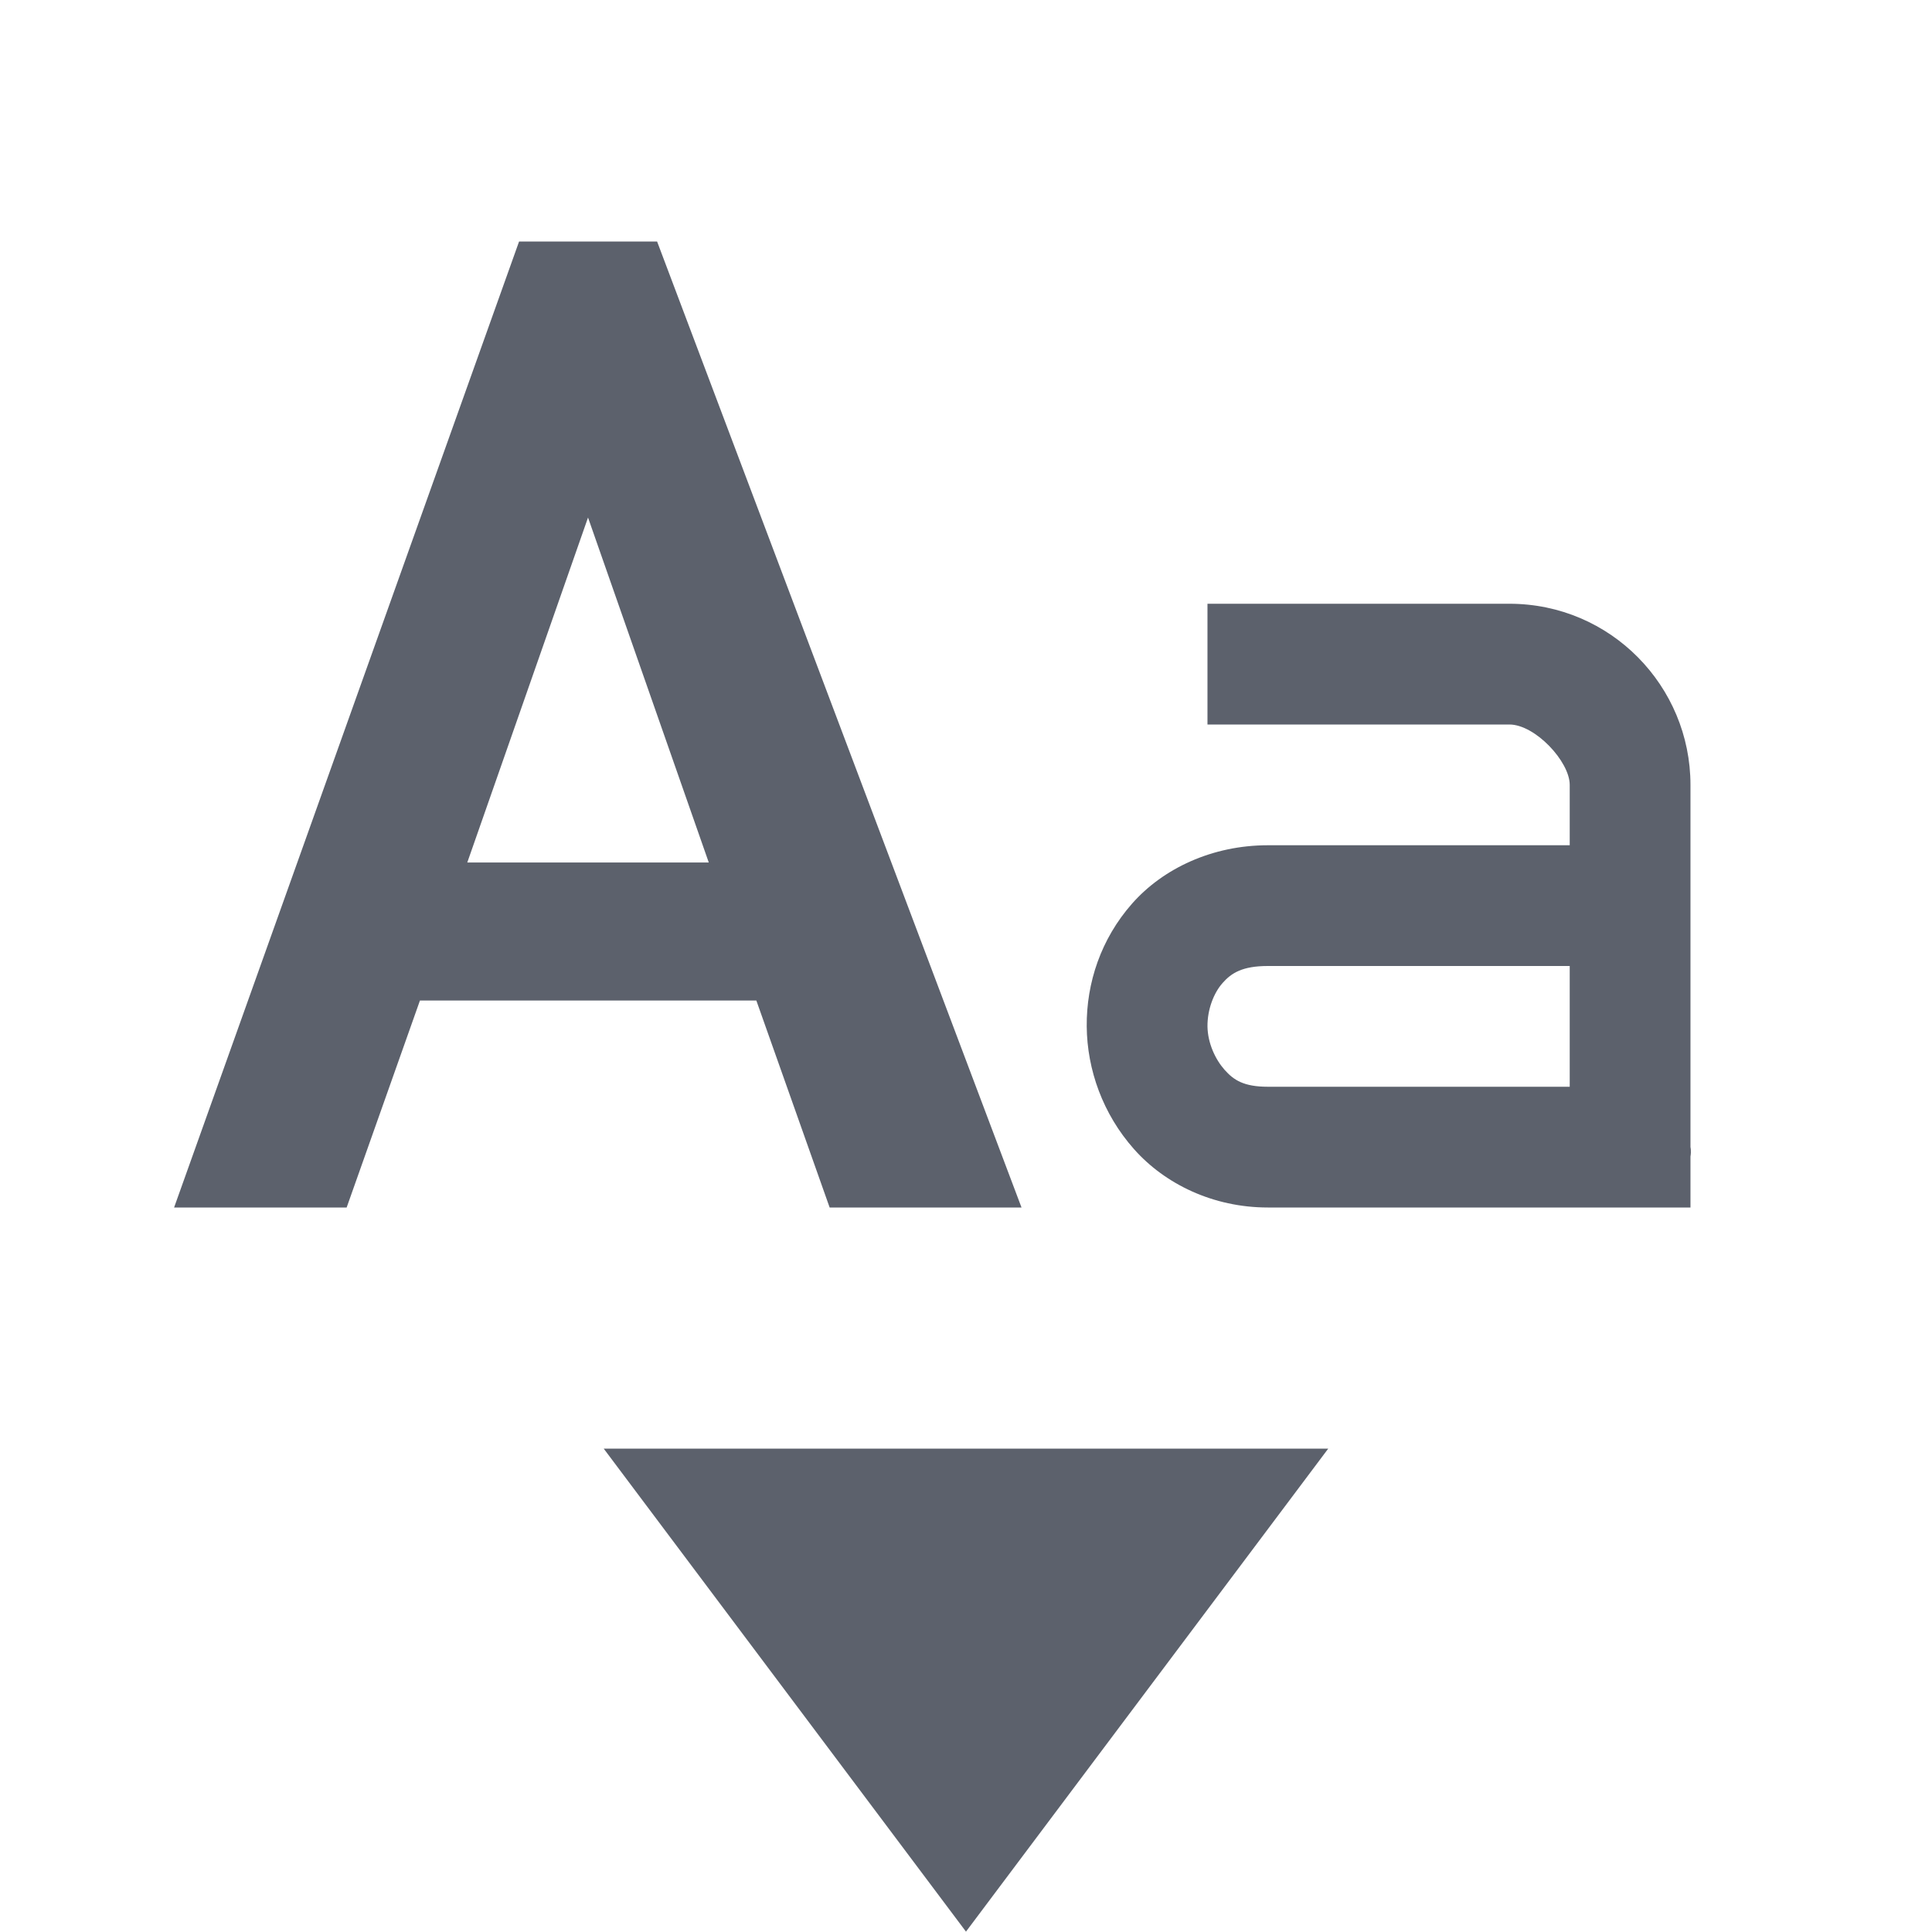
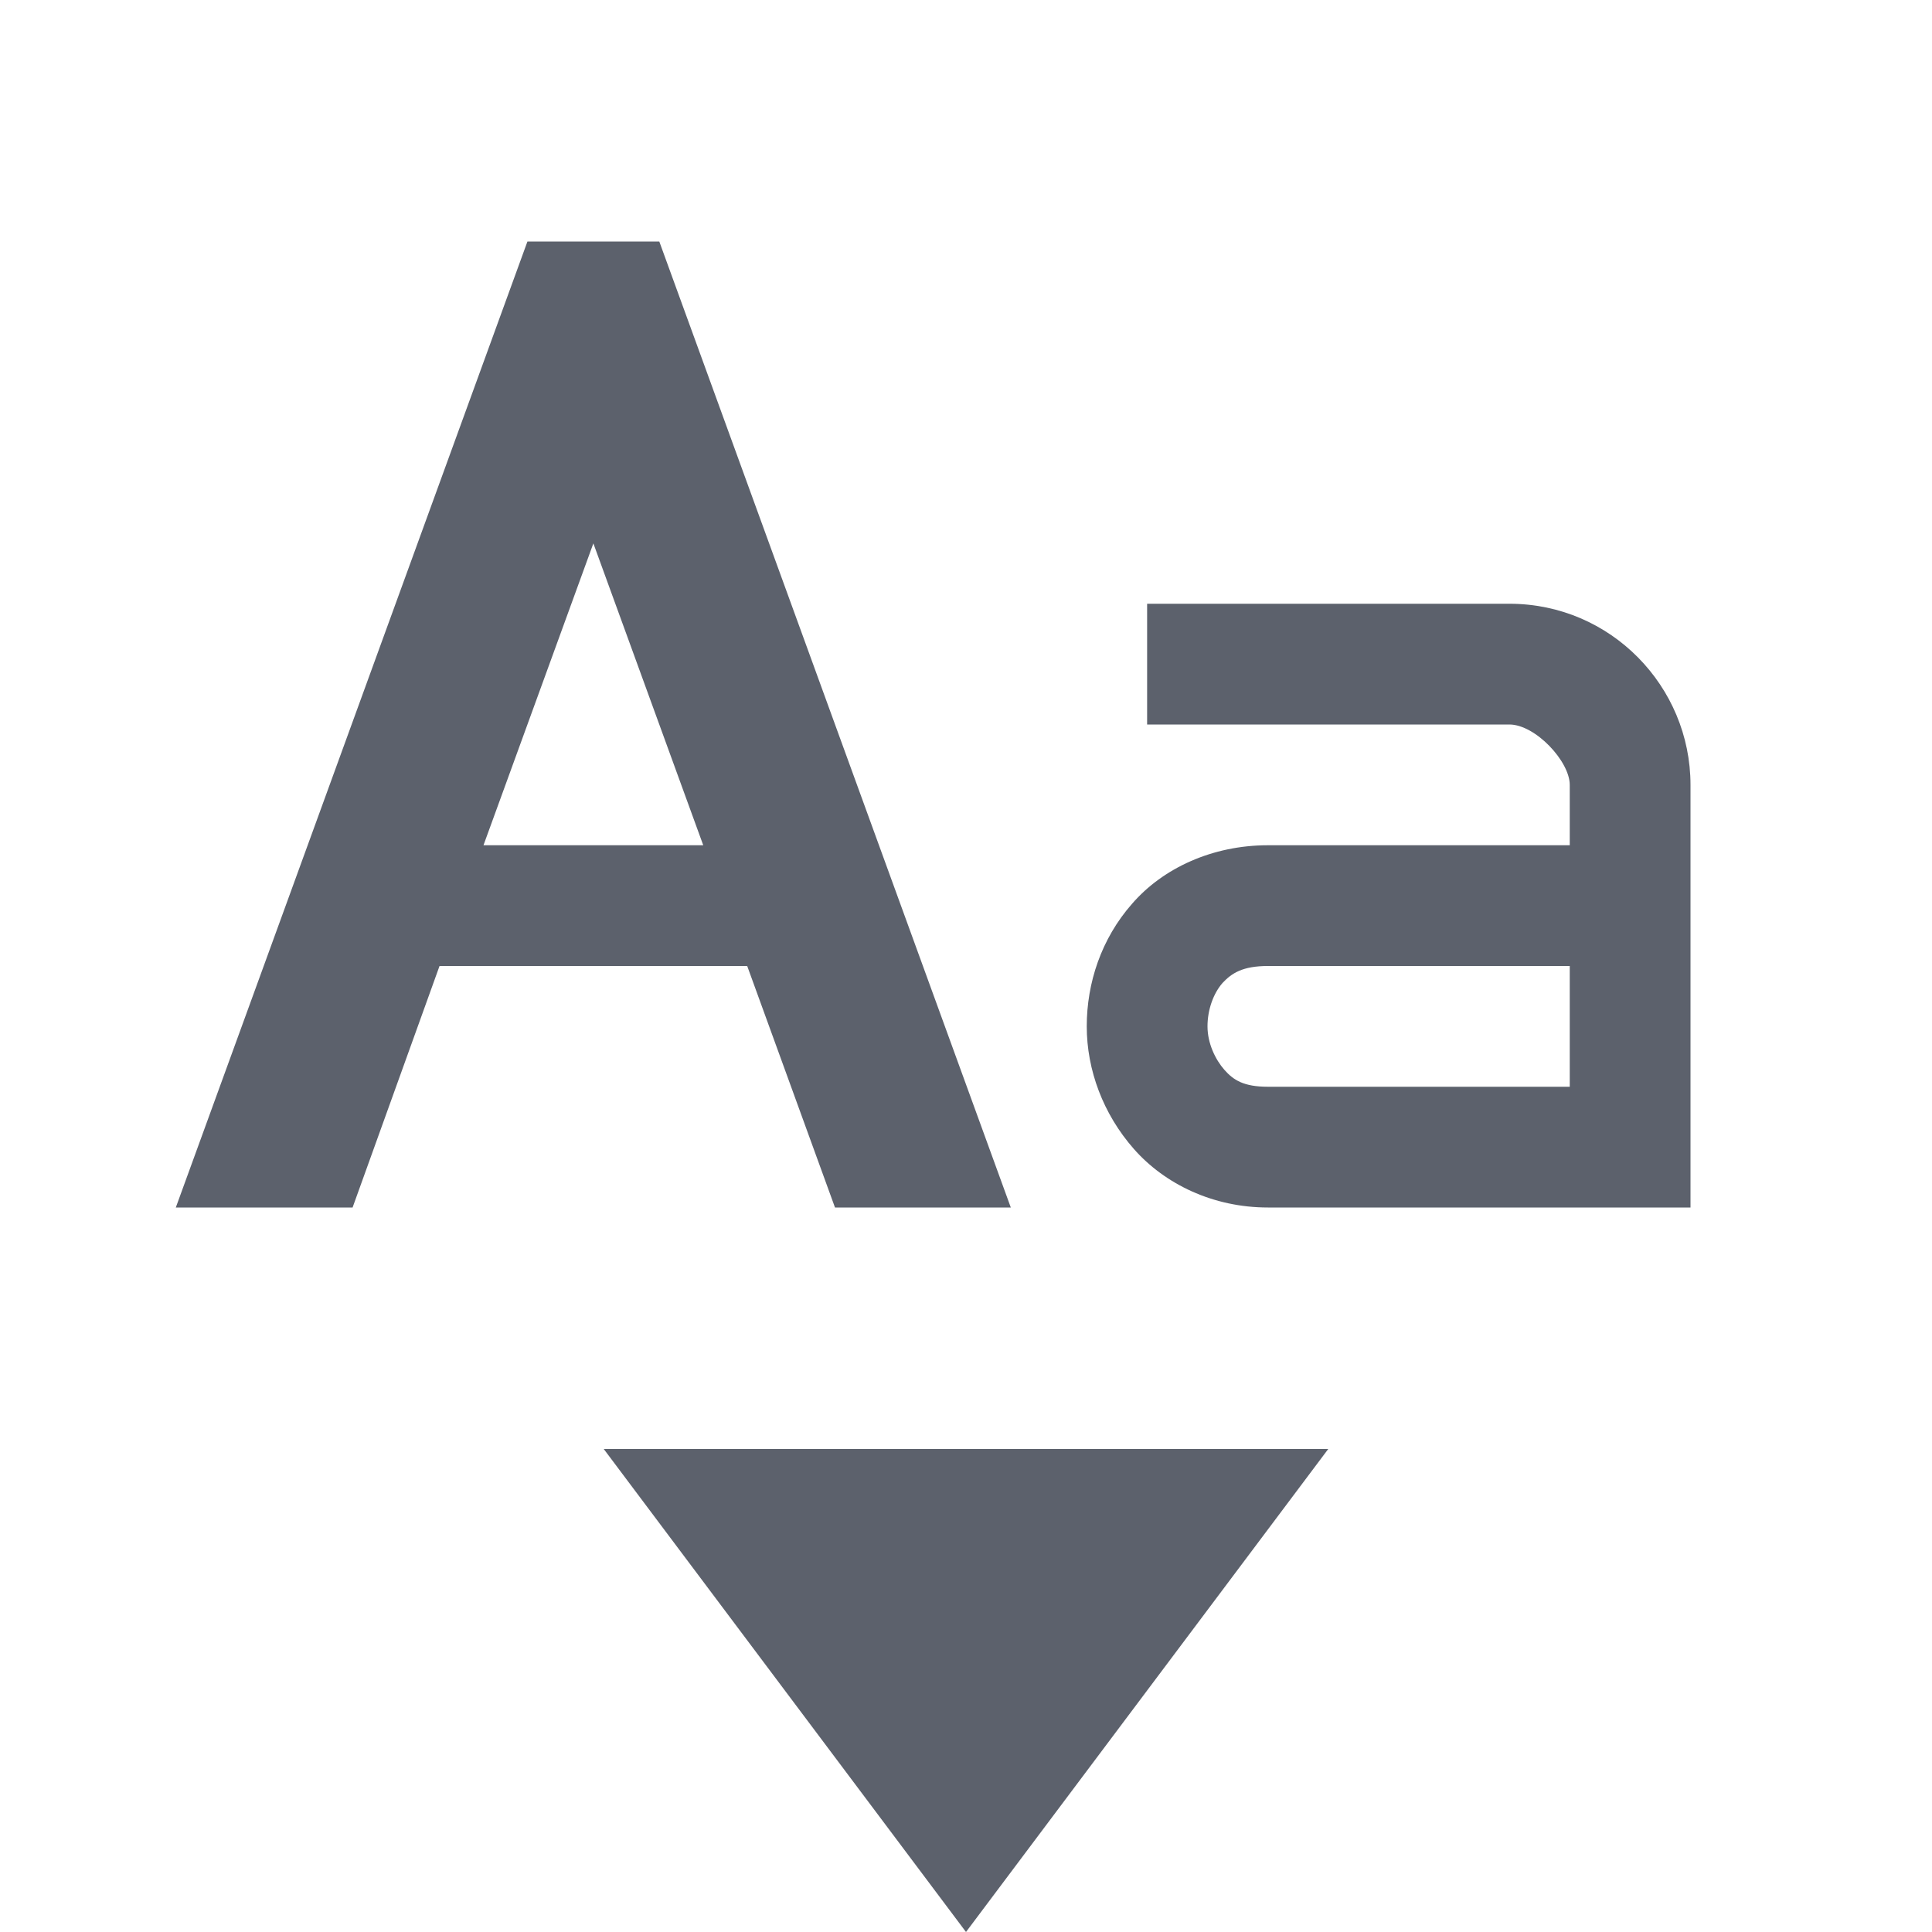
- <svg xmlns="http://www.w3.org/2000/svg" height="16" style="enable-background:new" version="1.1" width="16">
-   <g transform="translate(-285.0002,-101)">
-     <path d="m 289.299,103 -2.857,8 1.429,0 0.607,-1.714 2.786,0 0.607,1.714 1.589,0 -3.018,-8 z m 0.571,2.286 1,2.857 -2,0 z" style="fill:#5c616c;fill-opacity:1;" />
-     <path d="m 295,106 0,1 2.5,0 c 0.214,0 0.5,0.307 0.5,0.5 l 0,0.5 -2.5,0 c -0.46,0 -0.868,0.192 -1.125,0.484 -0.257,0.292 -0.378,0.655 -0.375,1.016 0.003,0.36 0.134,0.726 0.391,1.016 0.256,0.289 0.655,0.484 1.109,0.484 l 2.5,0 0.5,0 0.5,0 0,-0.422 c 0.008,-0.047 0,-0.078 0,-0.078 l 0,-0.5 0,-2.5 c 0,-0.817 -0.66,-1.5 -1.5,-1.5 l -2.5,0 z m 0.5,3 2.5,0 0,1 -2.5,0 c -0.199,0 -0.283,-0.055 -0.359,-0.141 -0.076,-0.086 -0.139,-0.22 -0.141,-0.359 -0.001,-0.14 0.052,-0.277 0.125,-0.359 0.073,-0.083 0.164,-0.141 0.375,-0.141 z" style="fill:#5c616c;fill-opacity:1;" />
-     <path d="m 290,112.997 3,4 3,-4 z" style="fill:#5c616c;fill-opacity:1;" />
-   </g>
+ <svg xmlns="http://www.w3.org/2000/svg" width="16" height="16" version="1.1">
+   <path style="fill:#5c616c" d="M 5,12 8,16 11,12 Z" />
+   <path style="fill:#5c616c" d="M 14,6.5 C 14,5.685 13.34,5 12.5,5 H 9.5 V 6 H 12.5 C 12.715,6 13,6.305 13,6.5 V 7 H 10.5 C 10.04,7 9.63,7.19 9.375,7.485 9.12,7.775 9,8.14 9,8.5 9,8.86 9.135,9.225 9.39,9.515 9.645,9.805 10.045,10 10.5,10 H 14 M 10.5,8 H 13 V 9 H 10.5 C 10.3,9 10.215,8.945 10.14,8.86 10.065,8.775 10,8.64 10,8.5 10,8.36 10.05,8.225 10.125,8.14 10.2,8.06 10.29,8 10.5,8 Z" />
+   <path style="fill:#5c616c" d="M 4.368,2 1.456,10 H 2.92 L 3.64,8 H 6.188 L 6.915,10 H 8.371 L 5.46,2 Z M 4.914,4.5 5.824,7 H 4.004 Z" />
</svg>
